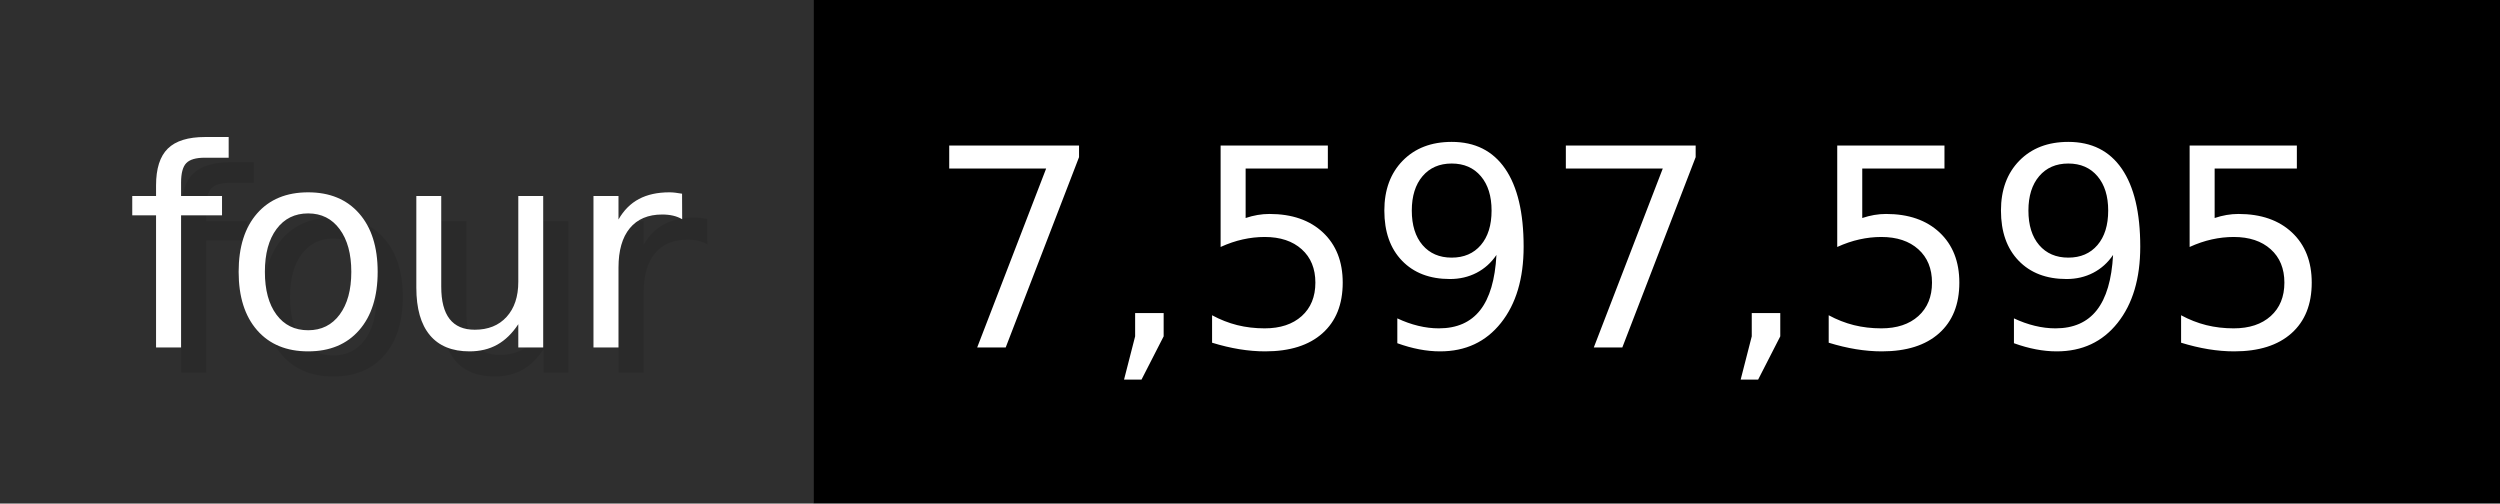
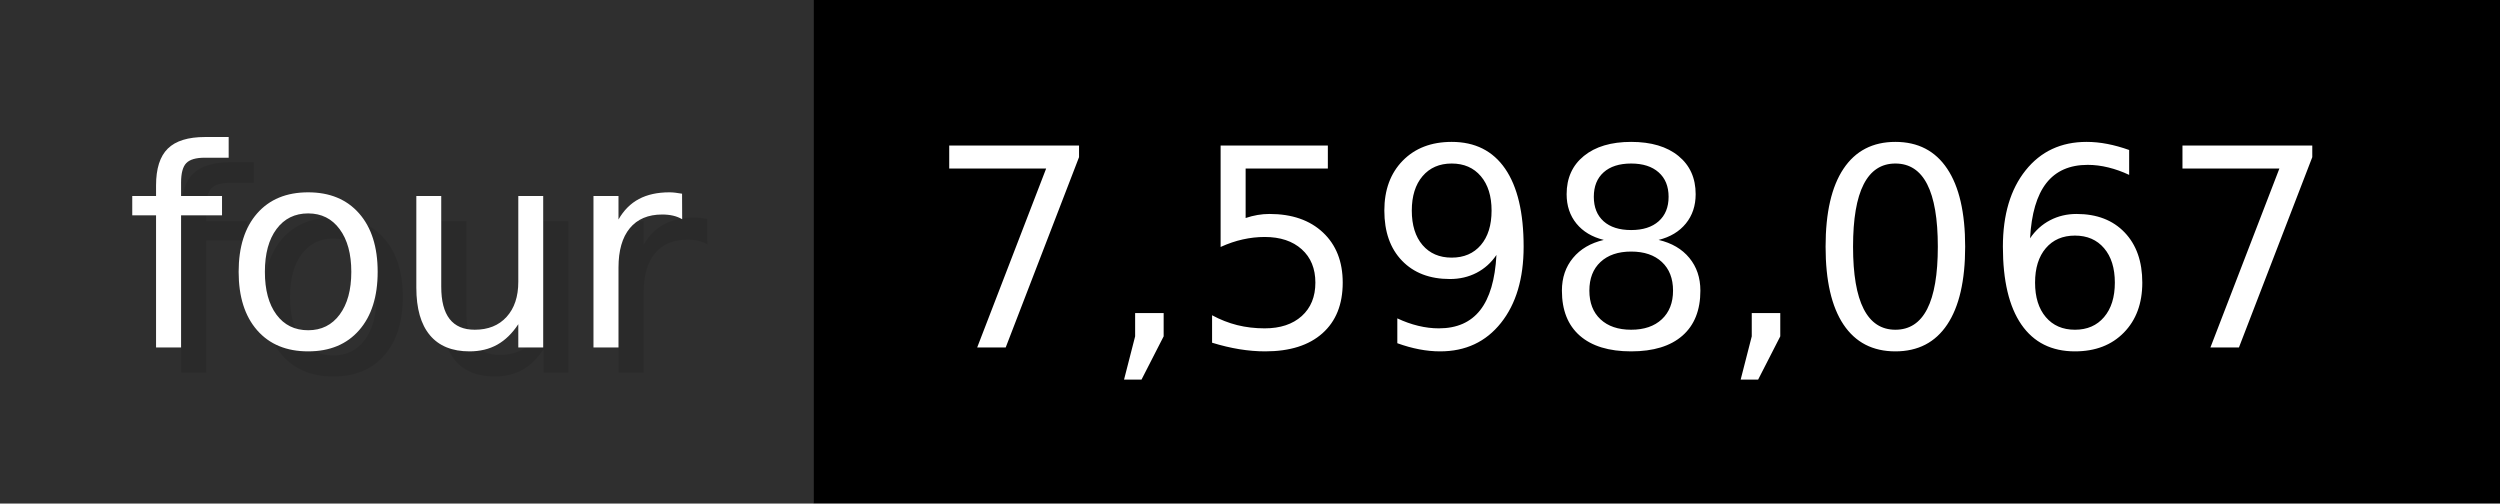
- <svg xmlns="http://www.w3.org/2000/svg" width="99.3" height="20" viewBox="0 0 993 200" role="img" aria-label="four: 7,597,595">
+ <svg xmlns="http://www.w3.org/2000/svg" width="99.3" height="20" viewBox="0 0 993 200" role="img" aria-label="four: 7,598,067">
  <g>
    <rect fill="#2F2F2F" width="323" height="200" />
    <rect fill="#" x="323" width="670" height="200" />
  </g>
  <g aria-hidden="true" fill="#fff" text-anchor="start" font-family="Verdana,DejaVu Sans,sans-serif" font-size="110">
    <text x="60" y="148" textLength="223" fill="#000" opacity="0.1">four</text>
    <text x="50" y="138" textLength="223">four</text>
-     <text x="378" y="148" textLength="570" fill="#000" opacity="0.1">7,597,595</text>
-     <text x="368" y="138" textLength="570">7,597,595</text>
+     <text x="378" y="148" textLength="570" fill="#000" opacity="0.1">7,598,067</text>
+     <text x="368" y="138" textLength="570">7,598,067</text>
  </g>
</svg>
